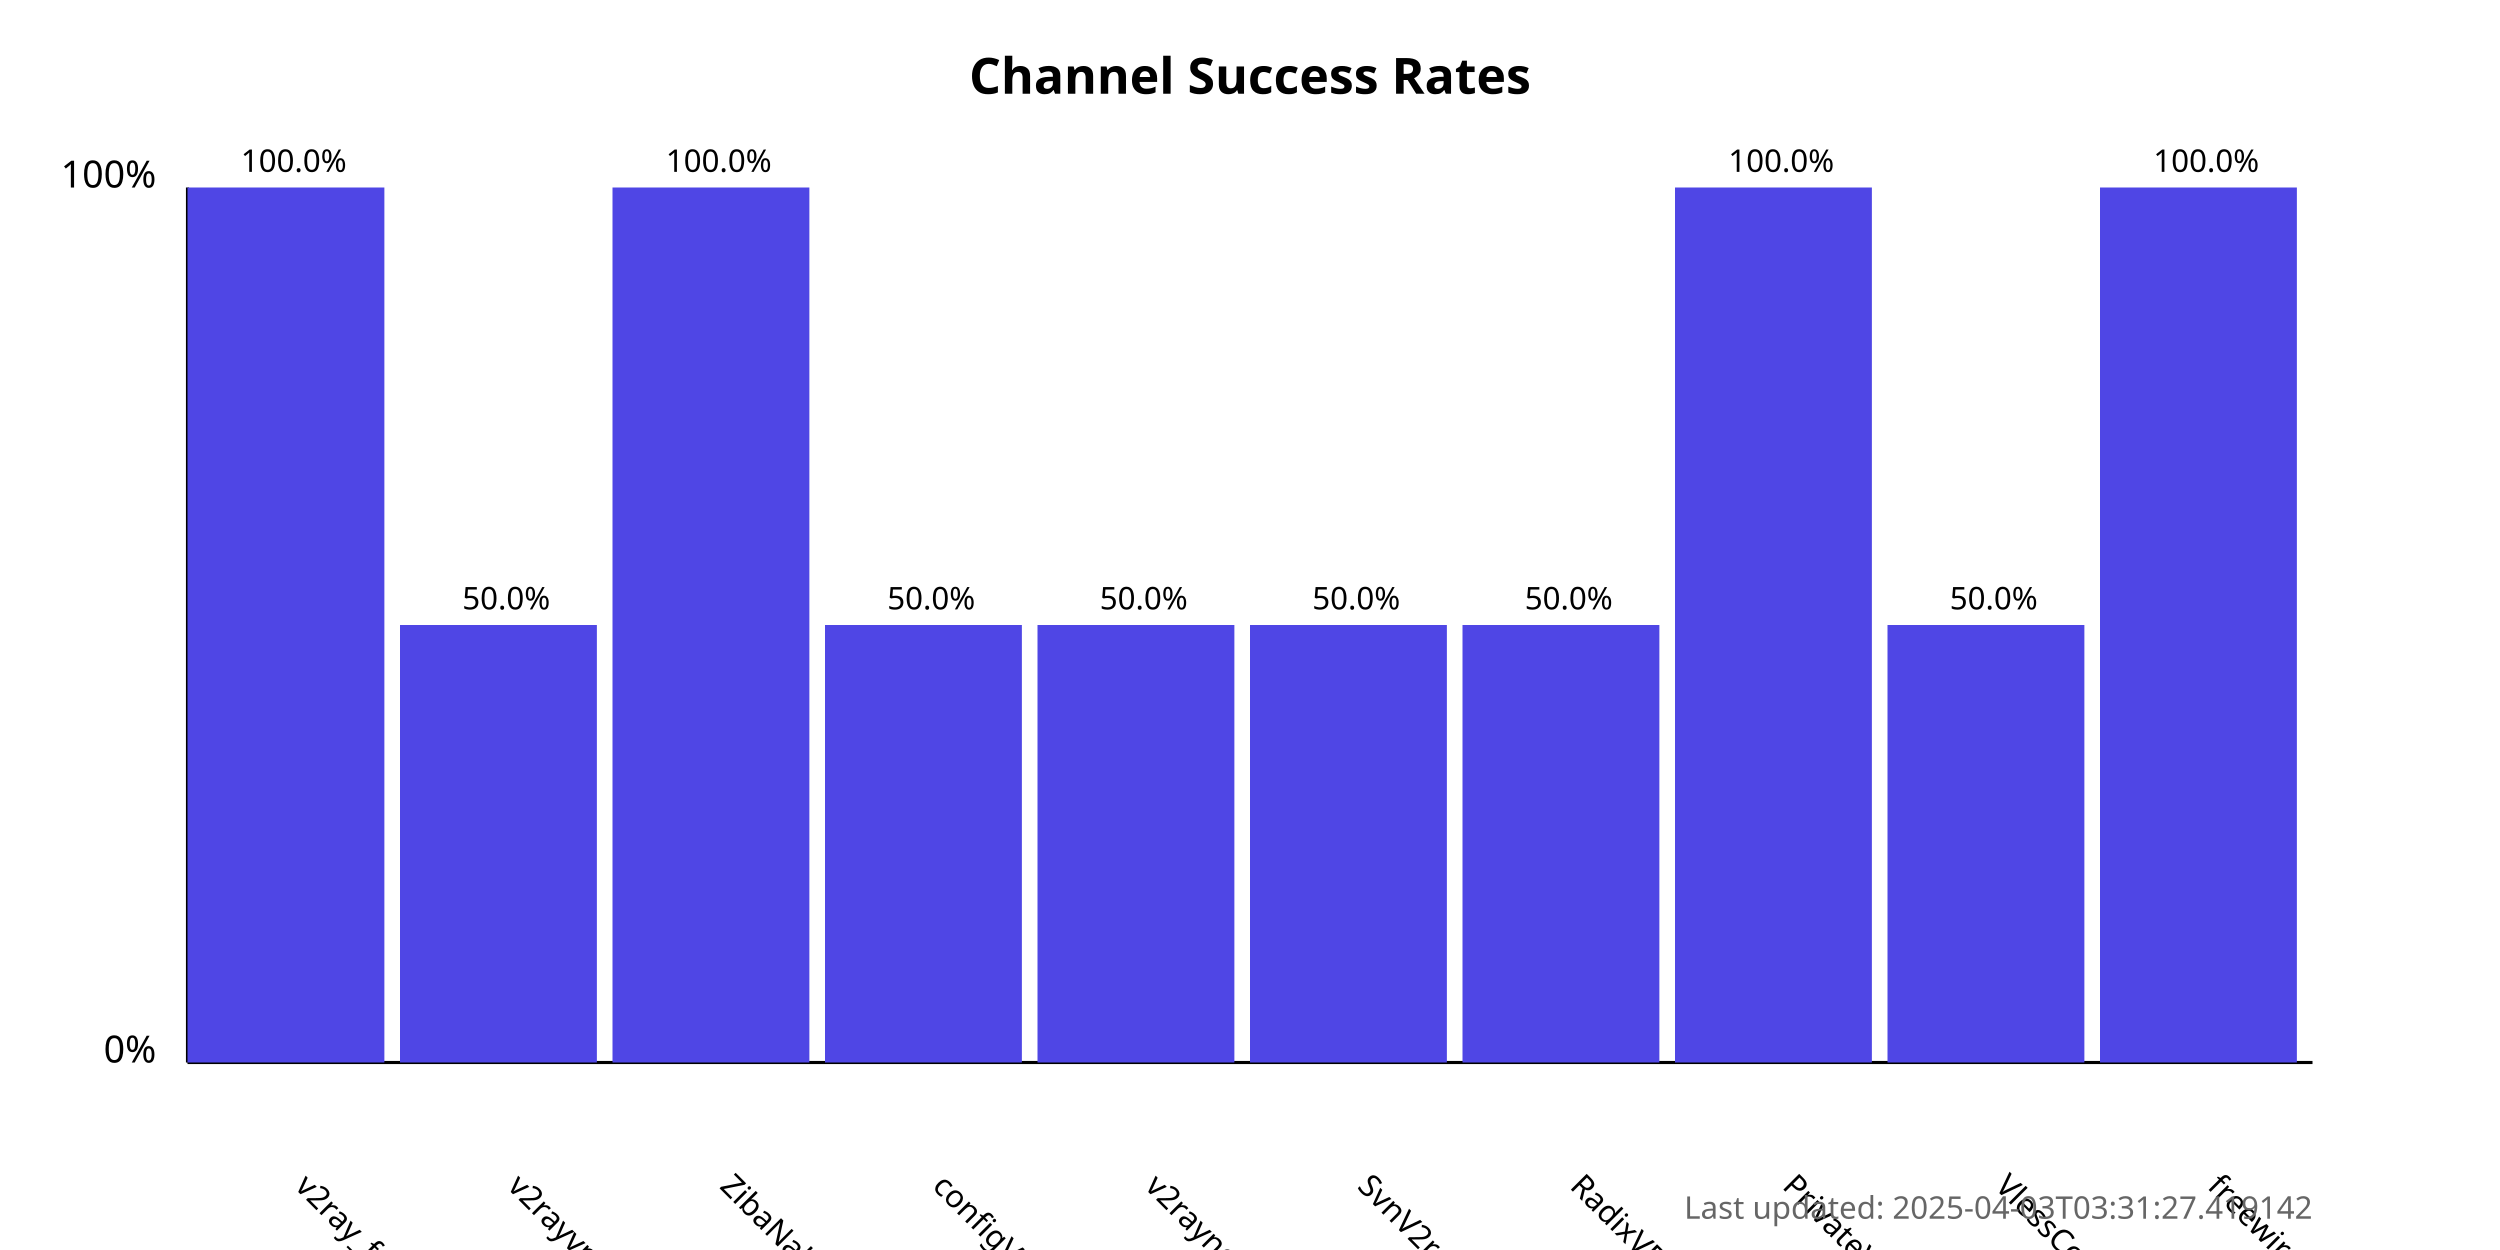
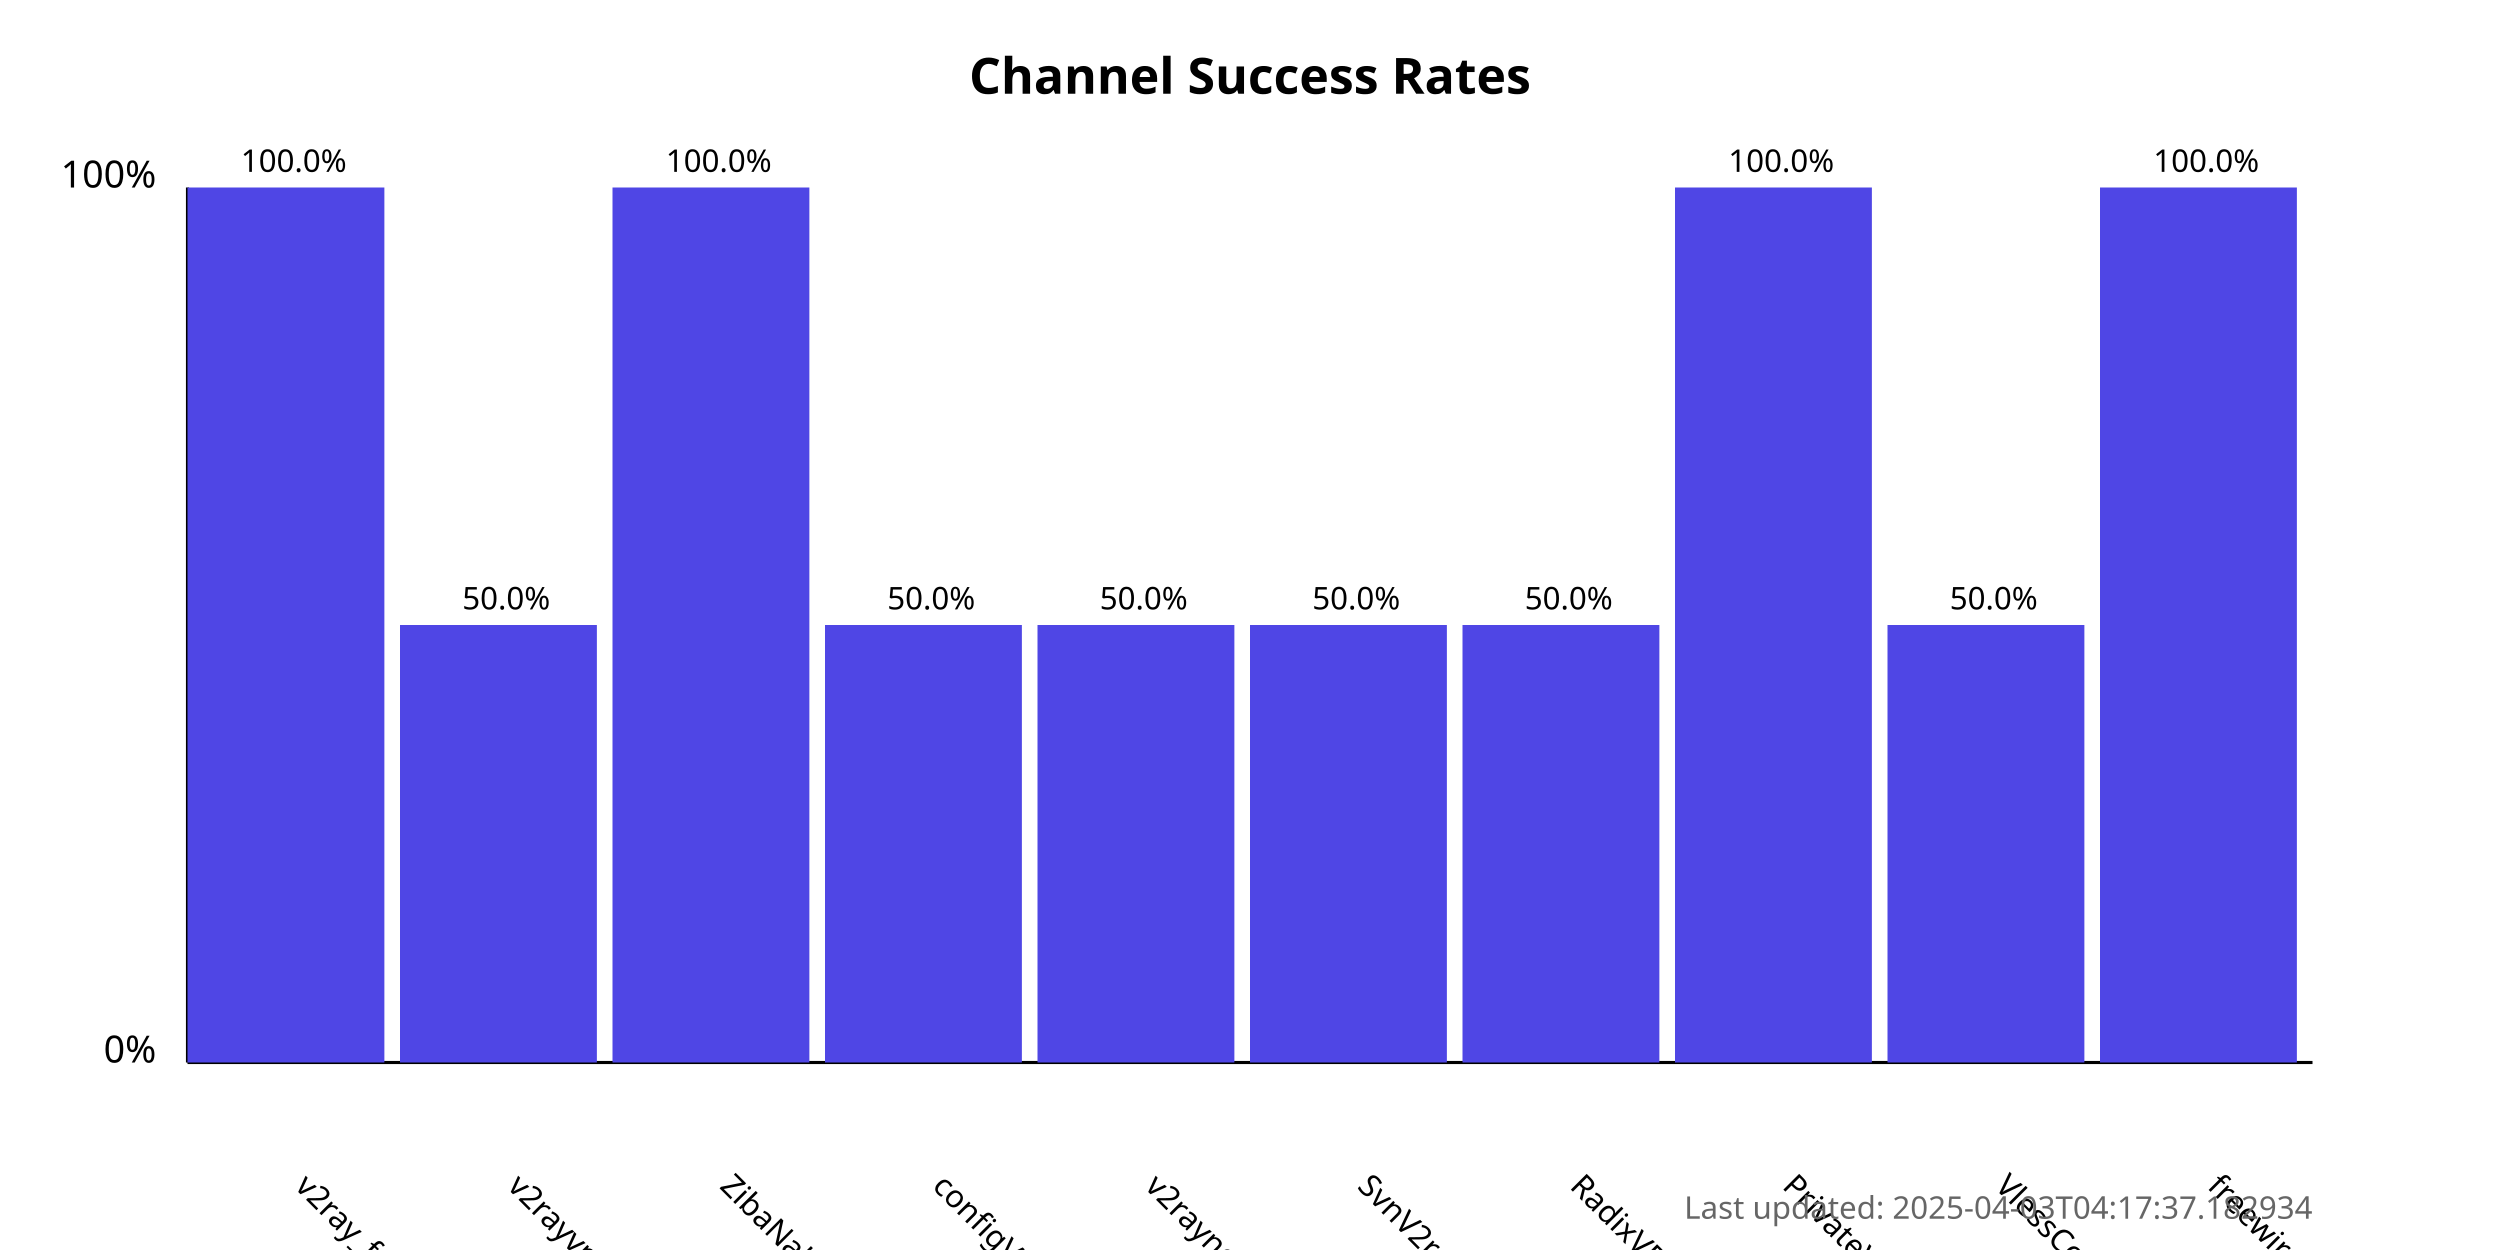
<svg xmlns="http://www.w3.org/2000/svg" width="800" height="400">
  <style>
            .chart-title { font: bold 16px sans-serif; }
            .axis-label { font: 12px sans-serif; }
            .tick-label { font: 10px sans-serif; }
            .bar { fill: #4f46e5; }
            .bar:hover { fill: #6366f1; }
            .timestamp { font: 10px sans-serif; fill: #666; }
        </style>
  <text x="400.0" y="30" text-anchor="middle" class="chart-title">
            Channel Success Rates
        </text>
  <line x1="60" y1="340" x2="60" y2="60" stroke="black" stroke-width="1" />
  <line x1="60" y1="340" x2="740" y2="340" stroke="black" stroke-width="1" />
  <text x="50" y="340" text-anchor="end" class="axis-label">0%</text>
  <text x="50" y="60" text-anchor="end" class="axis-label">100%</text>
  <g>
    <rect x="60" y="60.0" width="63.0" height="280.0" class="bar" />
    <text x="94.0" y="380" transform="rotate(45, 94.0, 380)" text-anchor="start" class="tick-label">
                v2ray_free_conf
            </text>
    <text x="94.0" y="55.0" text-anchor="middle" class="tick-label">
                100.0%
            </text>
  </g>
  <g>
    <rect x="128.0" y="200.0" width="63.0" height="140.0" class="bar" />
    <text x="162.0" y="380" transform="rotate(45, 162.0, 380)" text-anchor="start" class="tick-label">
                v2rayvpno
            </text>
    <text x="162.0" y="195.0" text-anchor="middle" class="tick-label">
                50.0%
            </text>
  </g>
  <g>
    <rect x="196.0" y="60.0" width="63.0" height="280.0" class="bar" />
    <text x="230.0" y="380" transform="rotate(45, 230.0, 380)" text-anchor="start" class="tick-label">
                ZibaNabz
            </text>
    <text x="230.0" y="55.0" text-anchor="middle" class="tick-label">
                100.0%
            </text>
  </g>
  <g>
    <rect x="264.0" y="200.0" width="63.0" height="140.0" class="bar" />
    <text x="298.0" y="380" transform="rotate(45, 298.0, 380)" text-anchor="start" class="tick-label">
                configV2rayForFree
            </text>
    <text x="298.0" y="195.0" text-anchor="middle" class="tick-label">
                50.0%
            </text>
  </g>
  <g>
    <rect x="332.0" y="200.0" width="63.0" height="140.0" class="bar" />
    <text x="366.0" y="380" transform="rotate(45, 366.0, 380)" text-anchor="start" class="tick-label">
                v2rayngvpn
            </text>
    <text x="366.0" y="195.0" text-anchor="middle" class="tick-label">
                50.0%
            </text>
  </g>
  <g>
    <rect x="400.0" y="200.0" width="63.0" height="140.0" class="bar" />
    <text x="434.0" y="380" transform="rotate(45, 434.0, 380)" text-anchor="start" class="tick-label">
                SvnV2ray
            </text>
    <text x="434.0" y="195.0" text-anchor="middle" class="tick-label">
                50.0%
            </text>
  </g>
  <g>
    <rect x="468.0" y="200.0" width="63.0" height="140.0" class="bar" />
    <text x="502.0" y="380" transform="rotate(45, 502.0, 380)" text-anchor="start" class="tick-label">
                RadixVPN
            </text>
    <text x="502.0" y="195.0" text-anchor="middle" class="tick-label">
                50.0%
            </text>
  </g>
  <g>
    <rect x="536.0" y="60.0" width="63.0" height="280.0" class="bar" />
    <text x="570.0" y="380" transform="rotate(45, 570.0, 380)" text-anchor="start" class="tick-label">
                PrivateVPNs
            </text>
    <text x="570.0" y="55.0" text-anchor="middle" class="tick-label">
                100.0%
            </text>
  </g>
  <g>
    <rect x="604.0" y="200.0" width="63.0" height="140.0" class="bar" />
    <text x="638.0" y="380" transform="rotate(45, 638.0, 380)" text-anchor="start" class="tick-label">
                VlessConfig
            </text>
    <text x="638.0" y="195.0" text-anchor="middle" class="tick-label">
                50.0%
            </text>
  </g>
  <g>
    <rect x="672.0" y="60.0" width="63.0" height="280.0" class="bar" />
    <text x="706.0" y="380" transform="rotate(45, 706.0, 380)" text-anchor="start" class="tick-label">
                freewireguard
            </text>
    <text x="706.0" y="55.0" text-anchor="middle" class="tick-label">
                100.0%
            </text>
  </g>
  <text x="740" y="390" text-anchor="end" class="timestamp">
-             Last updated: 2025-04-03T03:31:27.419142
+             Last updated: 2025-04-03T04:17:37.182934
        </text>
</svg>
